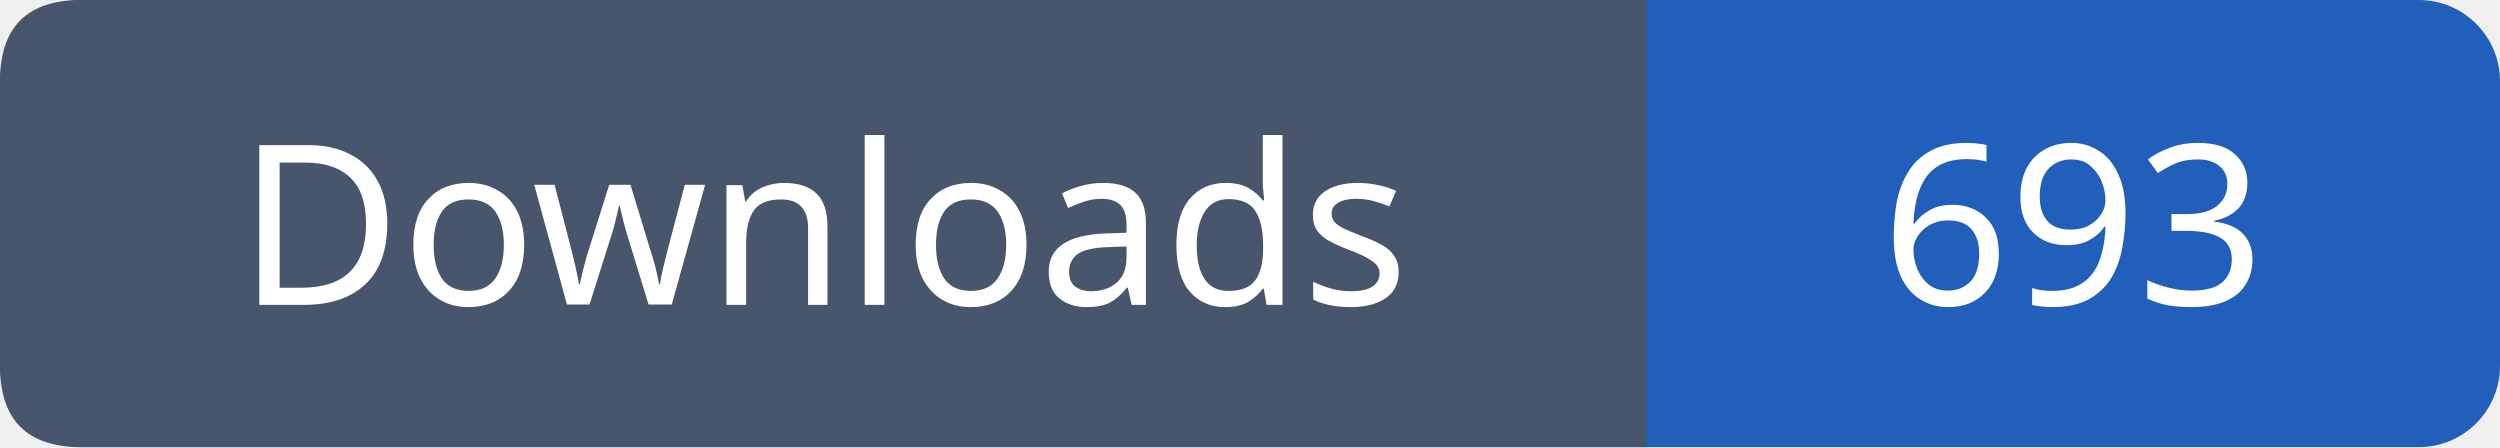
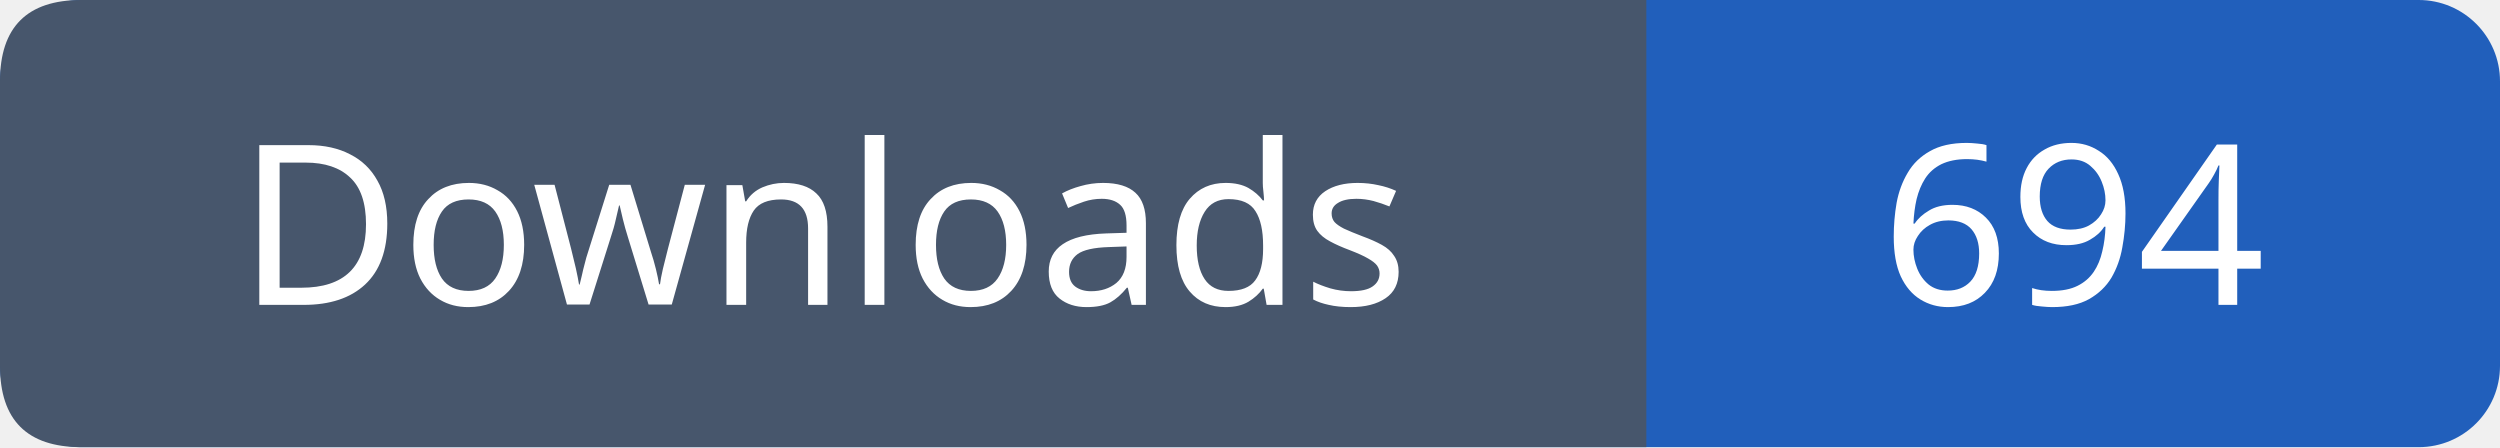
- <svg xmlns="http://www.w3.org/2000/svg" width="123" height="22" viewBox="0 0 123 22" role="img" aria-label="Downloads: 693">
+ <svg xmlns="http://www.w3.org/2000/svg" width="123" height="22" viewBox="0 0 123 22" role="img" aria-label="Downloads: 694">
  <rect width="123" height="22" rx="4" fill="#215fbb" />
  <path fill="#47566c" d="M4 0h77v22H4q-4 0-4-4V4q0-4 4-4" />
  <g font-family="Verdana,sans-serif" font-size="11" fill="white" text-anchor="middle">
    <text x="40.5" y="15">Downloads</text>
-     <text x="102.0" y="15">693</text>
+     <text x="102.0" y="15">694</text>
  </g>
</svg>
